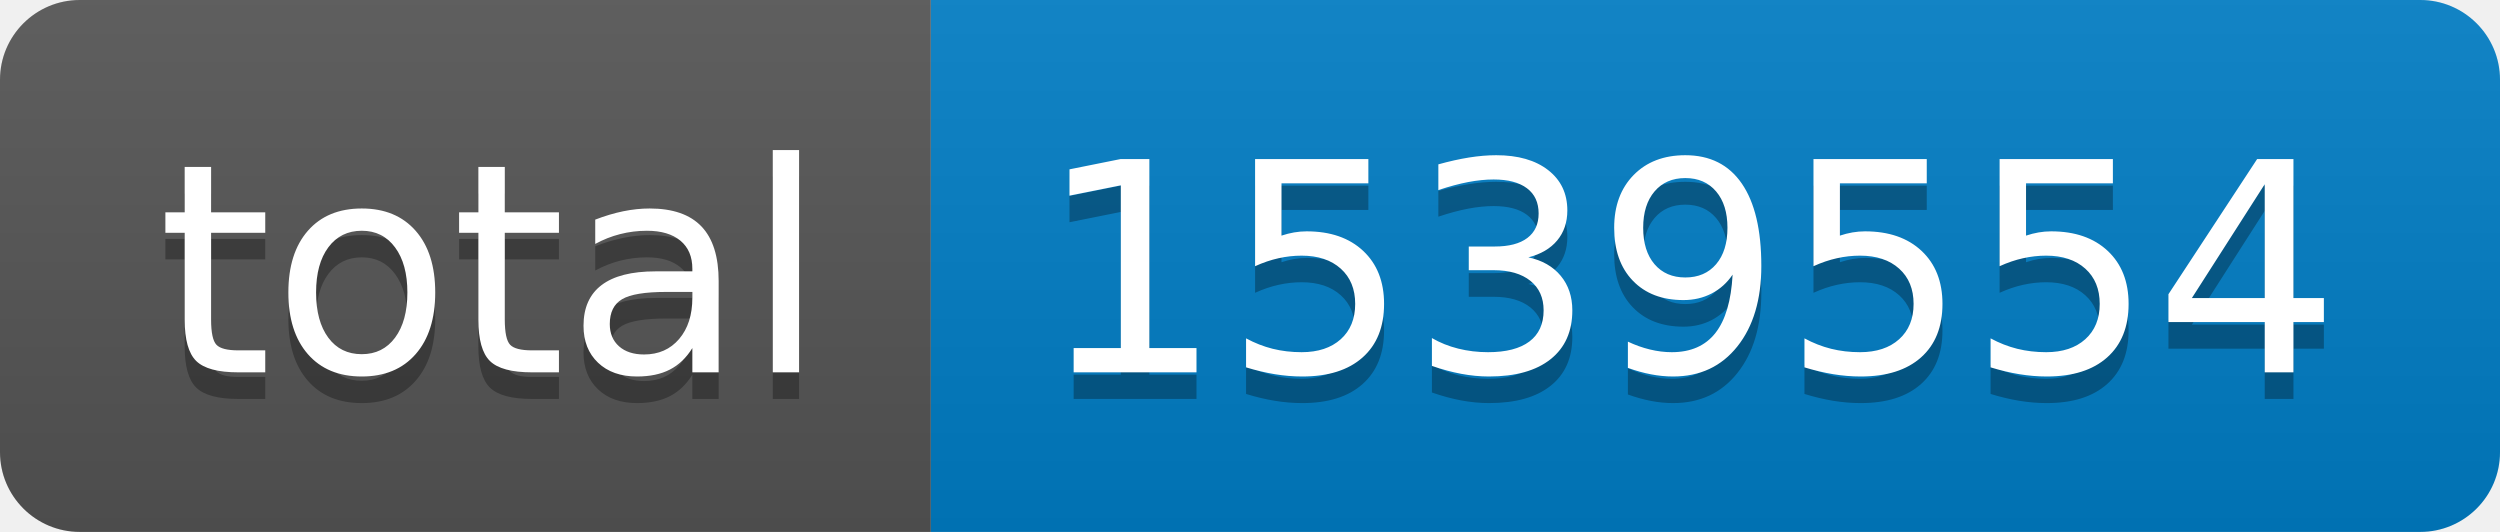
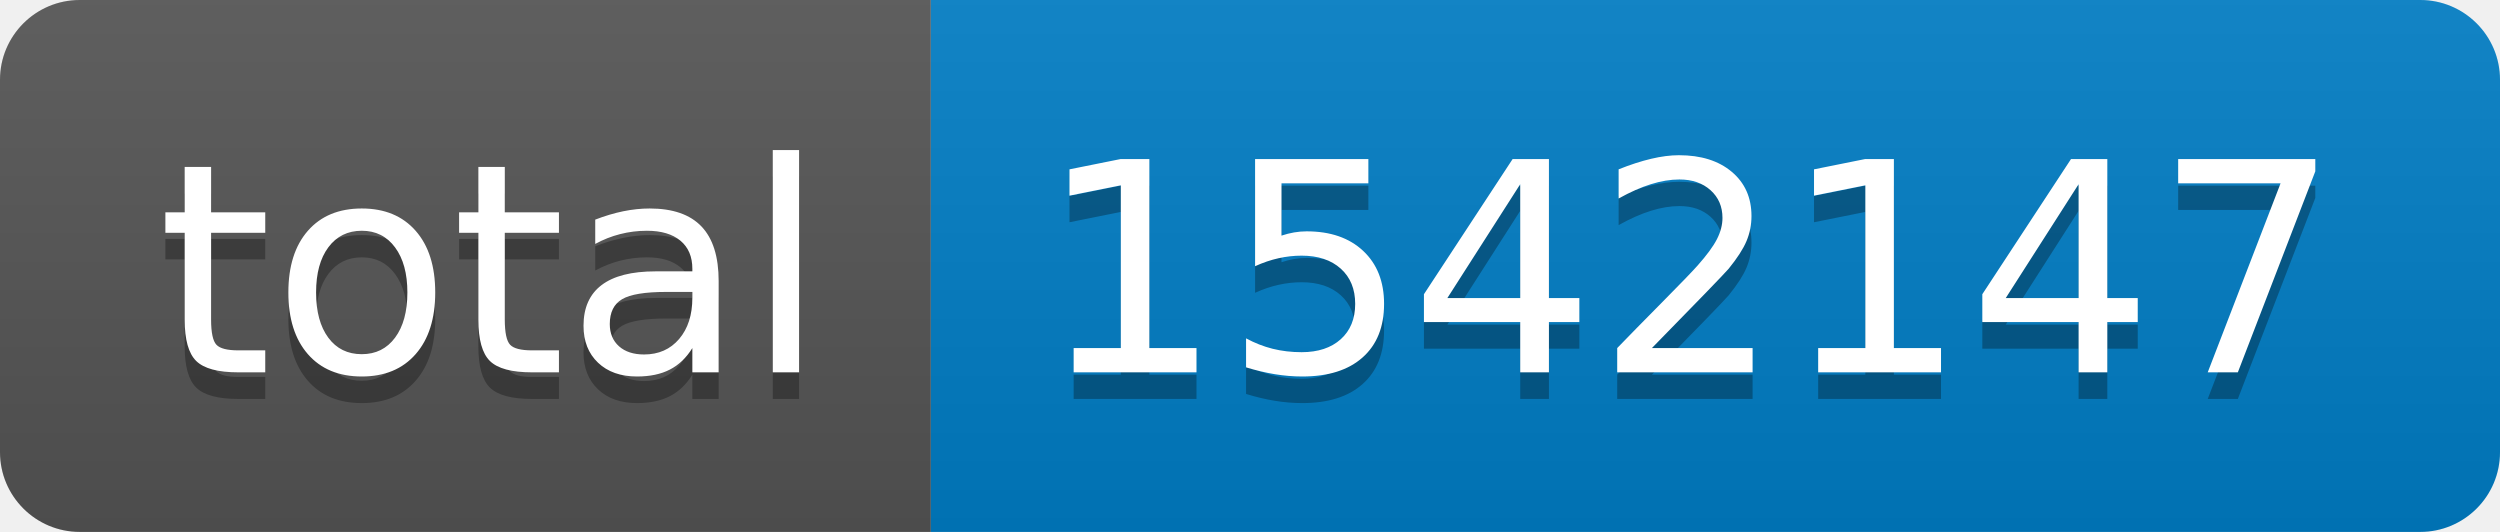
- <svg xmlns="http://www.w3.org/2000/svg" width="94" height="20" role="img" aria-label="total: 1539554">
+ <svg xmlns="http://www.w3.org/2000/svg" width="94" height="20" role="img" aria-label="total: 1542147">
  <linearGradient id="s" x2="0" y2="100%">
    <stop offset="0" stop-color="#bbb" stop-opacity=".1" />
    <stop offset="1" stop-opacity=".1" />
  </linearGradient>
  <clipPath id="r">
    <rect width="94" height="20" rx="3" fill="#fff" />
  </clipPath>
  <g clip-path="url(#r)">
    <rect width="35" height="20" fill="#555" />
    <rect x="35" width="59" height="20" fill="#007ec6" />
    <rect width="94" height="20" fill="url(#s)" />
  </g>
  <g fill="#fff" text-anchor="middle" font-family="Verdana,Geneva,DejaVu Sans,sans-serif" text-rendering="geometricPrecision" font-size="110">
    <text aria-hidden="true" x="185" y="150" fill="#010101" fill-opacity=".3" transform="scale(.1)" textLength="250">total</text>
    <text x="185" y="140" transform="scale(.1)" fill="#fff" textLength="250">total</text>
-     <text aria-hidden="true" x="635" y="150" fill="#010101" fill-opacity=".3" transform="scale(.1)" textLength="490">1539554</text>
-     <text x="635" y="140" transform="scale(.1)" fill="#fff" textLength="490">1539554</text>
+     <text aria-hidden="true" x="635" y="150" fill="#010101" fill-opacity=".3" transform="scale(.1)" textLength="490">1542147</text>
+     <text x="635" y="140" transform="scale(.1)" fill="#fff" textLength="490">1542147</text>
  </g>
</svg>
